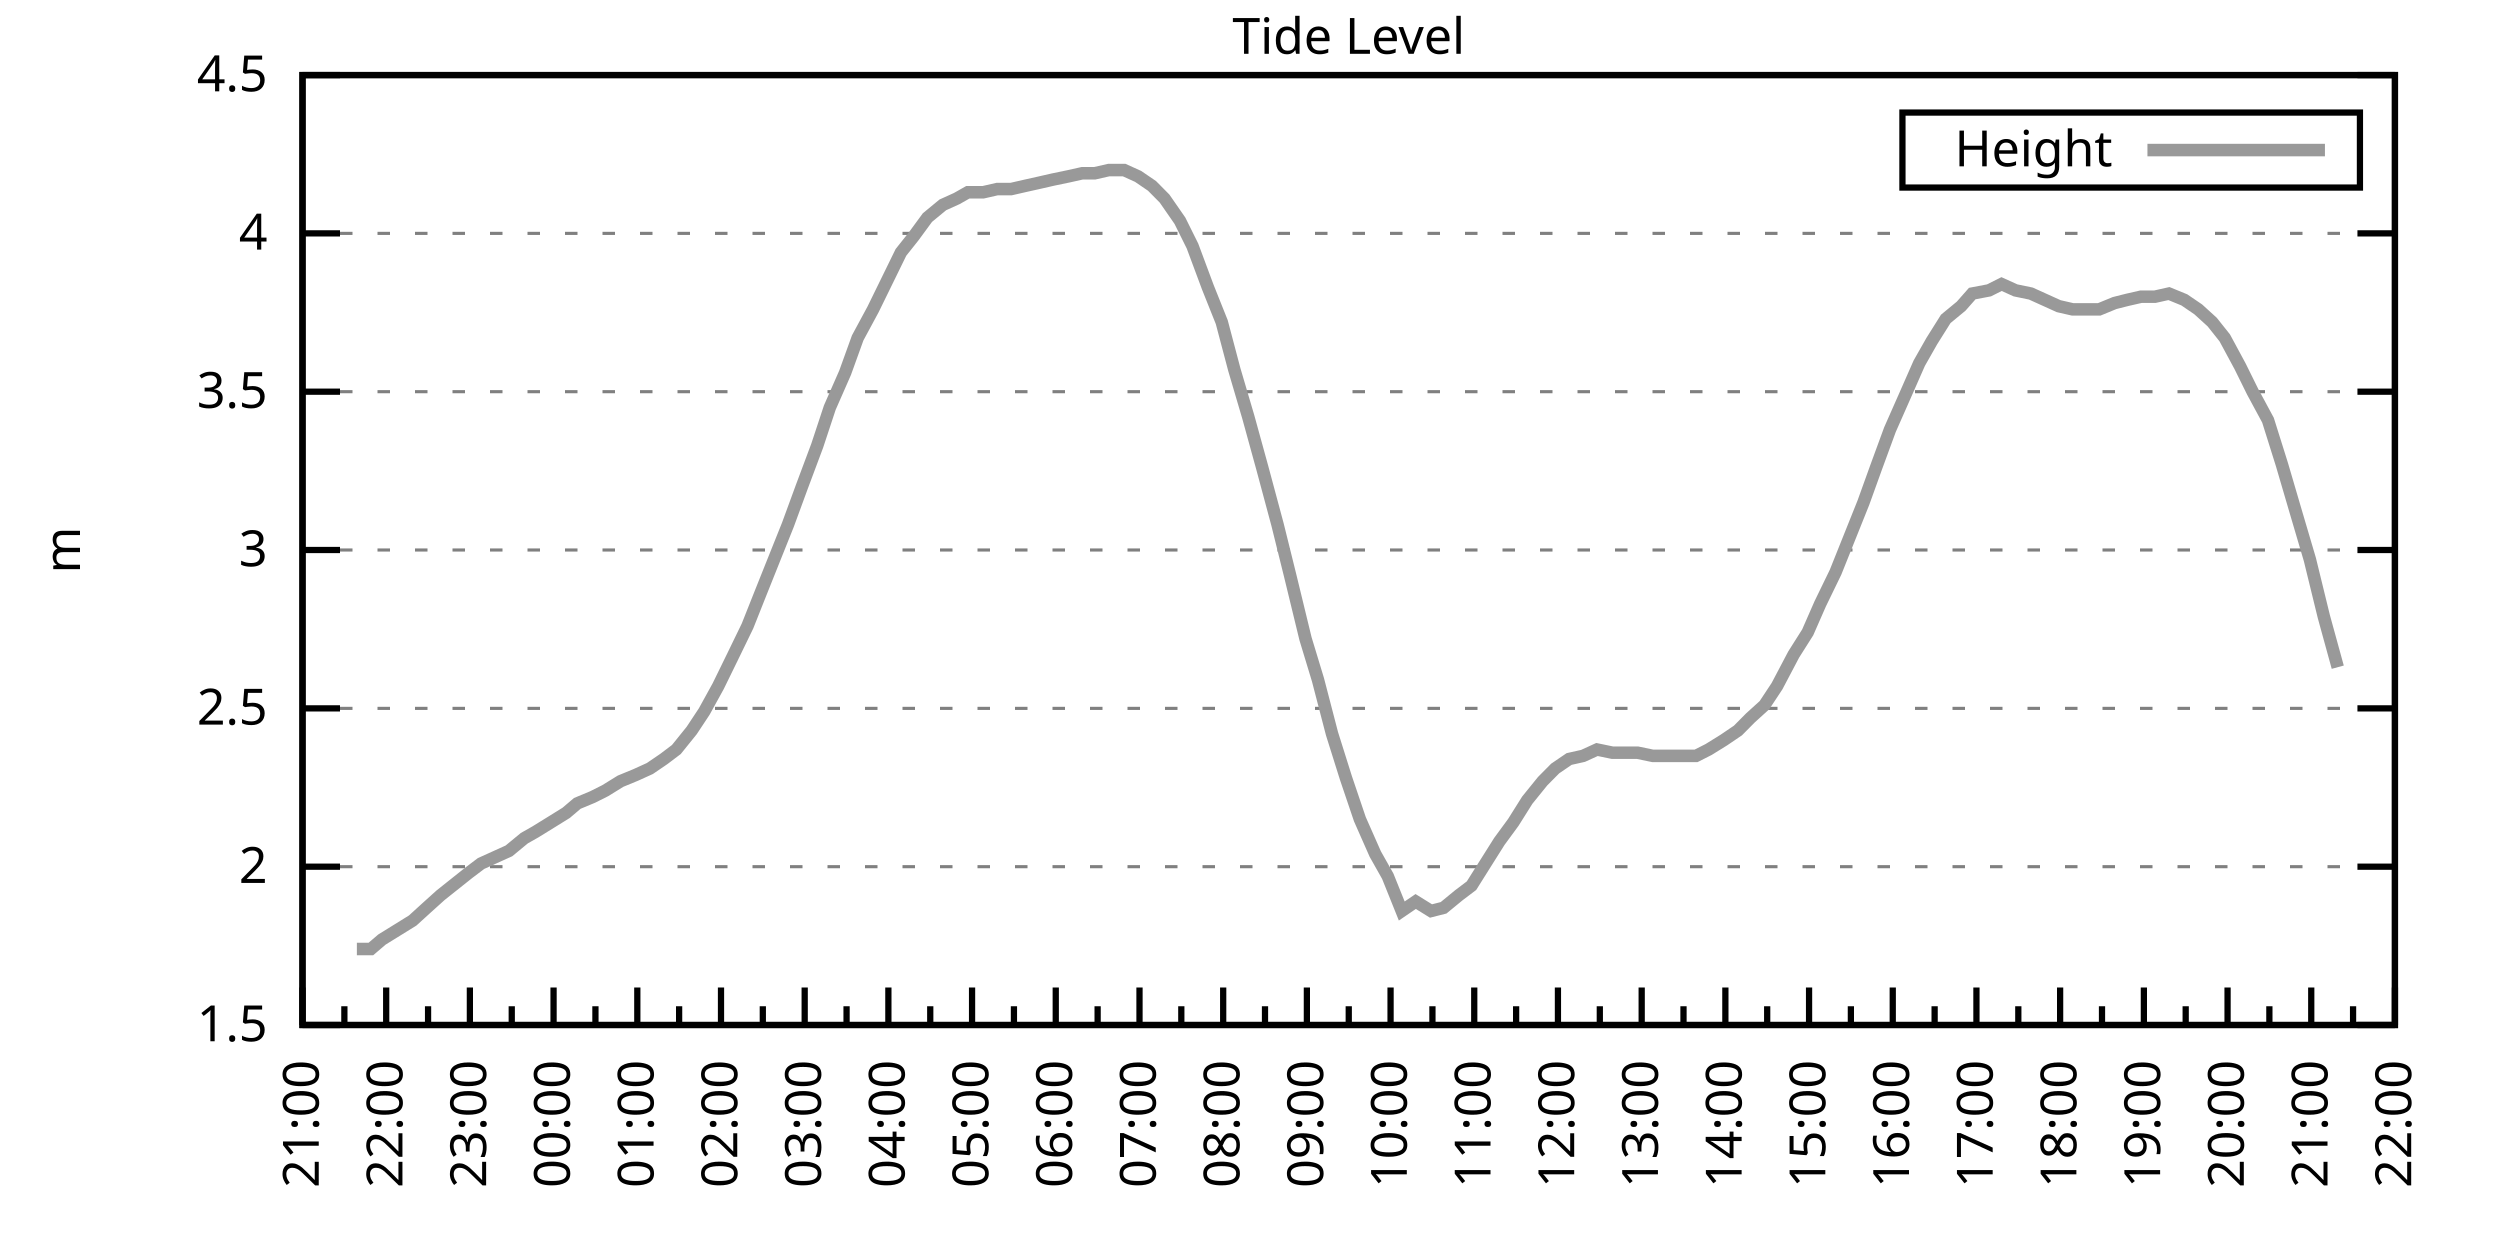
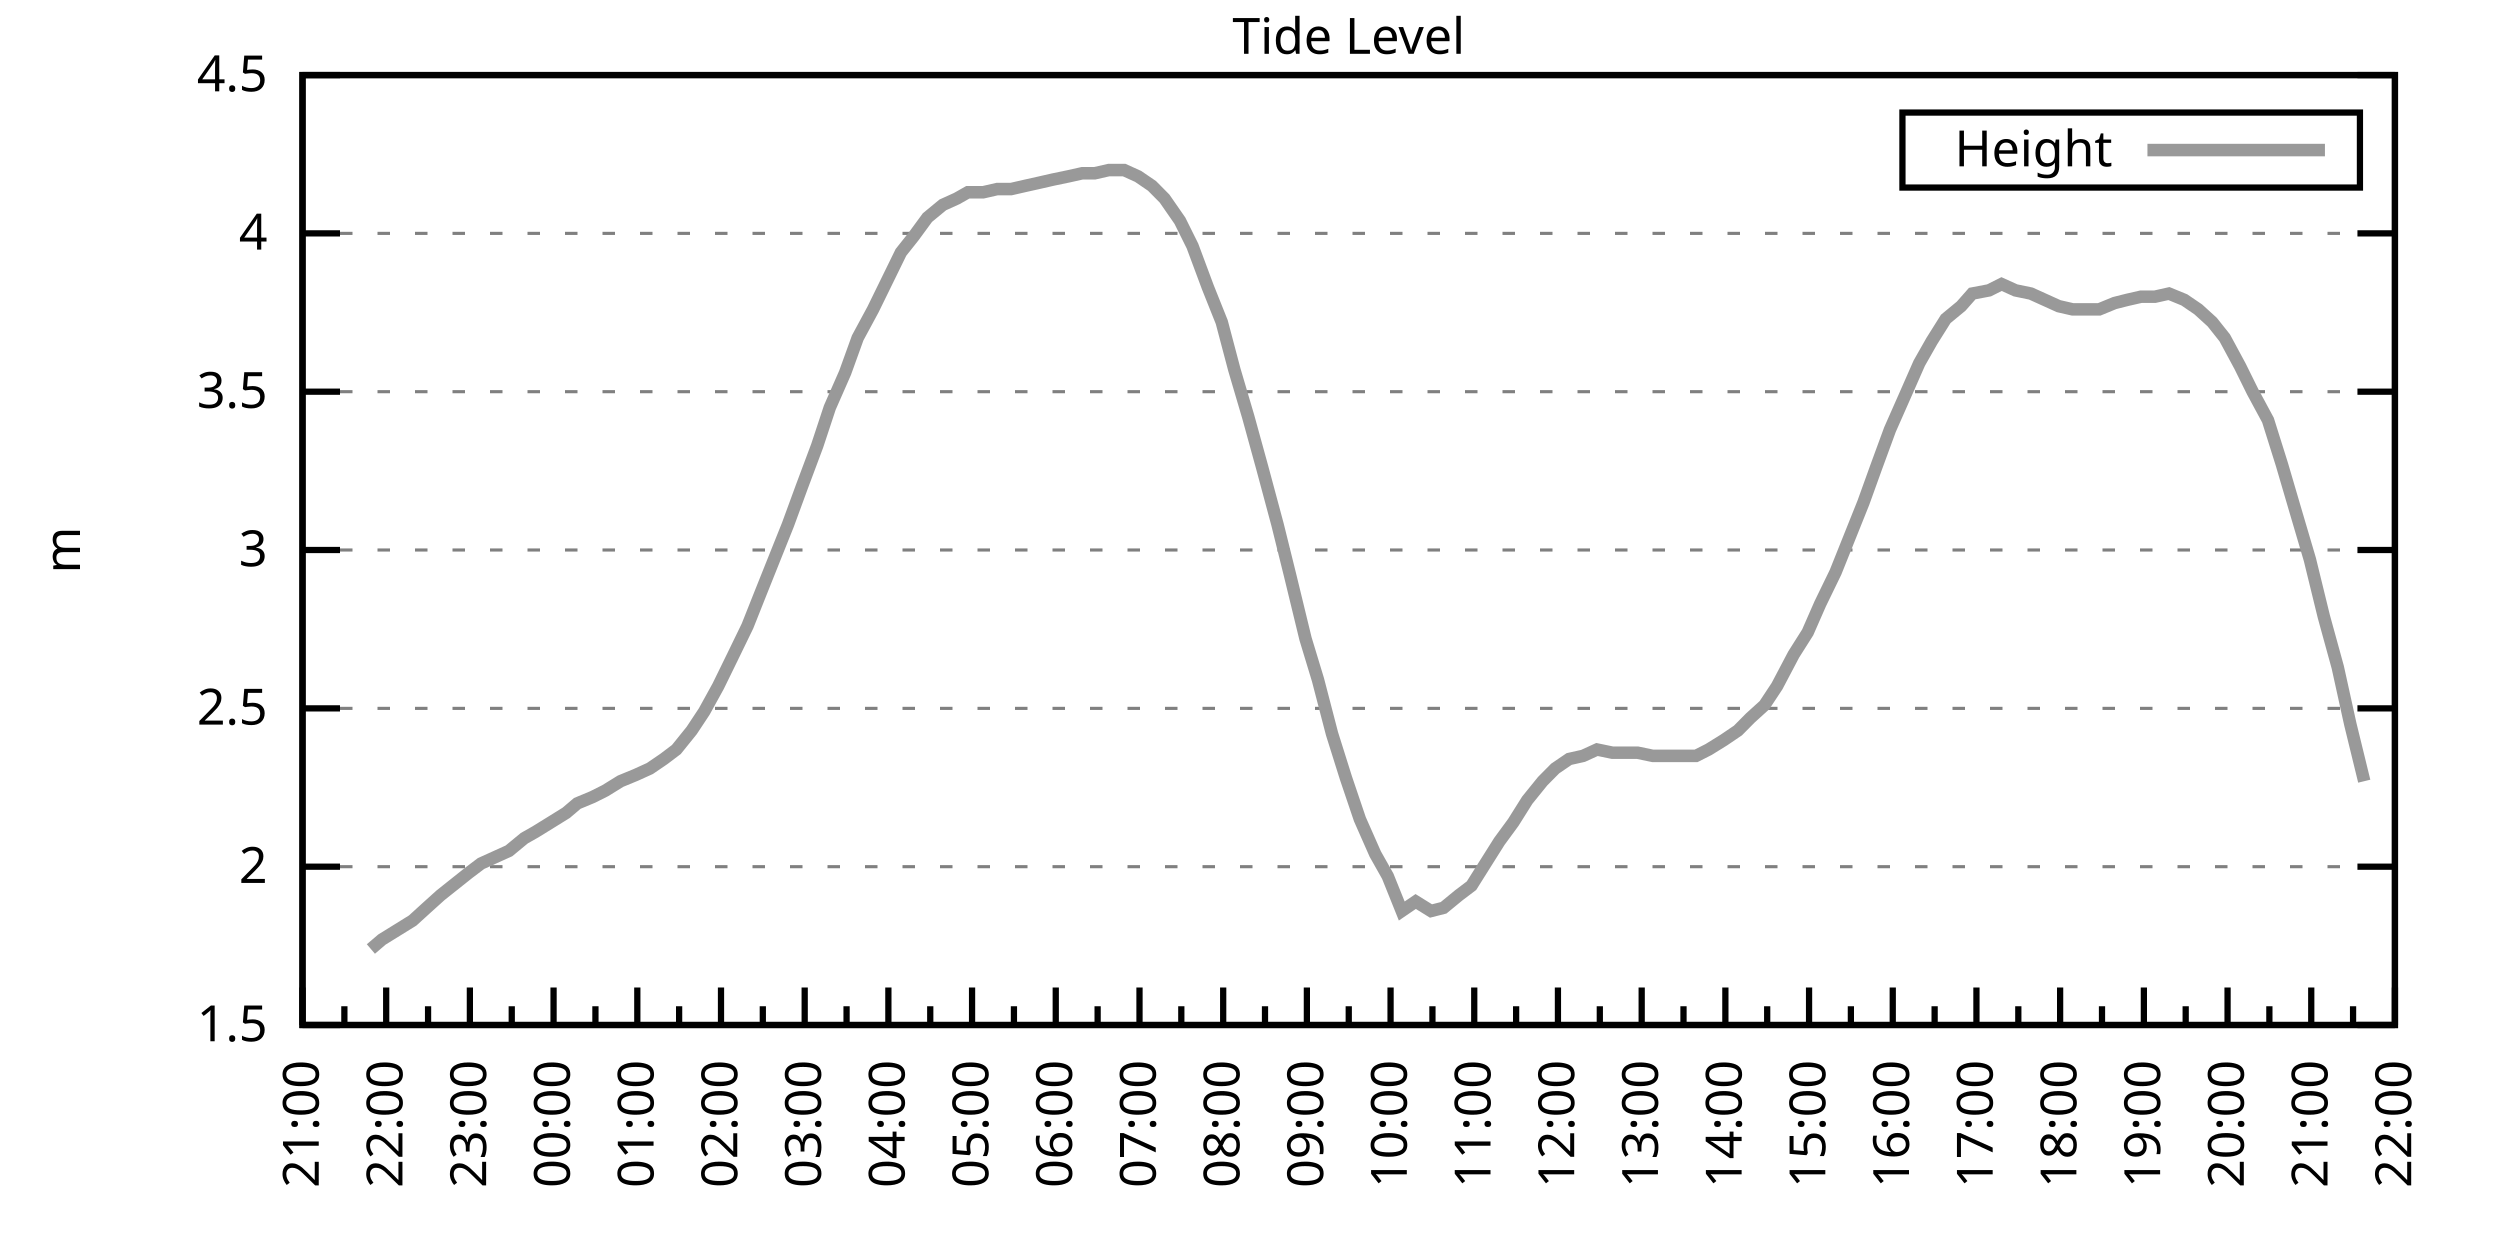
<svg xmlns="http://www.w3.org/2000/svg" xmlns:xlink="http://www.w3.org/1999/xlink" width="400" height="200" viewBox="0 0 400 200">
  <g id="gnuplot_canvas">
    <rect x="0" y="0" width="400" height="200" fill="none" />
    <defs>
      <circle id="gpDot" r="0.5" stroke-width="0.5" stroke="currentColor" />
      <path id="gpPt0" stroke-width="0.333" stroke="currentColor" d="M-1,0 h2 M0,-1 v2" />
      <path id="gpPt1" stroke-width="0.333" stroke="currentColor" d="M-1,-1 L1,1 M1,-1 L-1,1" />
      <path id="gpPt2" stroke-width="0.333" stroke="currentColor" d="M-1,0 L1,0 M0,-1 L0,1 M-1,-1 L1,1 M-1,1 L1,-1" />
      <rect id="gpPt3" stroke-width="0.333" stroke="currentColor" x="-1" y="-1" width="2" height="2" />
      <rect id="gpPt4" stroke-width="0.333" stroke="currentColor" fill="currentColor" x="-1" y="-1" width="2" height="2" />
      <circle id="gpPt5" stroke-width="0.333" stroke="currentColor" cx="0" cy="0" r="1" />
      <use xlink:href="#gpPt5" id="gpPt6" fill="currentColor" stroke="none" />
      <path id="gpPt7" stroke-width="0.333" stroke="currentColor" d="M0,-1.33 L-1.33,0.67 L1.33,0.67 z" />
      <use xlink:href="#gpPt7" id="gpPt8" fill="currentColor" stroke="none" />
      <use xlink:href="#gpPt7" id="gpPt9" stroke="currentColor" transform="rotate(180)" />
      <use xlink:href="#gpPt9" id="gpPt10" fill="currentColor" stroke="none" />
      <use xlink:href="#gpPt3" id="gpPt11" stroke="currentColor" transform="rotate(45)" />
      <use xlink:href="#gpPt11" id="gpPt12" fill="currentColor" stroke="none" />
      <path id="gpPt13" stroke-width="0.333" stroke="currentColor" d="M0,1.330 L1.265,0.411 L0.782,-1.067 L-0.782,-1.076 L-1.265,0.411 z" />
      <use xlink:href="#gpPt13" id="gpPt14" fill="currentColor" stroke="none" />
      <filter id="textbox" filterUnits="objectBoundingBox" x="0" y="0" height="1" width="1">
        <feFlood flood-color="white" flood-opacity="1" result="bgnd" />
        <feComposite in="SourceGraphic" in2="bgnd" operator="atop" />
      </filter>
      <filter id="greybox" filterUnits="objectBoundingBox" x="0" y="0" height="1" width="1">
        <feFlood flood-color="lightgrey" flood-opacity="1" result="grey" />
        <feComposite in="SourceGraphic" in2="grey" operator="atop" />
      </filter>
    </defs>
    <g fill="none" color="white" stroke="currentColor" stroke-width="1.00" stroke-linecap="butt" stroke-linejoin="miter">
</g>
    <g fill="none" color="black" stroke="currentColor" stroke-width="1.00" stroke-linecap="butt" stroke-linejoin="miter">
      <g stroke="none" shape-rendering="crispEdges">
        <polygon fill="rgb(255, 255, 255)" points="48.40,164.00 383.18,164.00 383.18,12.02 48.40,12.02 " />
      </g>
    </g>
    <g fill="none" color="black" stroke="currentColor" stroke-width="1.00" stroke-linecap="butt" stroke-linejoin="miter">
</g>
    <g fill="none" color="black" stroke="black" stroke-width="0.50" stroke-linecap="butt" stroke-linejoin="miter">
</g>
    <g fill="none" color="gray" stroke="currentColor" stroke-width="0.50" stroke-linecap="butt" stroke-linejoin="miter">
      <path stroke="gray" stroke-dasharray="2,4" class="gridline" d="M48.40,164.00 L383.19,164.00  " />
    </g>
    <g fill="none" color="gray" stroke="gray" stroke-width="1.00" stroke-linecap="butt" stroke-linejoin="miter">
</g>
    <g fill="none" color="black" stroke="currentColor" stroke-width="1.00" stroke-linecap="butt" stroke-linejoin="miter">
      <path stroke="black" d="M48.40,164.00 L54.40,164.00 M383.19,164.00 L377.19,164.00  " />
      <g transform="translate(42.80,166.60)" stroke="none" fill="black" font-family="Sans" font-size="8.00" text-anchor="end">
        <text>
          <tspan font-family="Sans"> 1.5</tspan>
        </text>
      </g>
    </g>
    <g fill="none" color="black" stroke="currentColor" stroke-width="1.00" stroke-linecap="butt" stroke-linejoin="miter">
</g>
    <g fill="none" color="black" stroke="black" stroke-width="0.50" stroke-linecap="butt" stroke-linejoin="miter">
</g>
    <g fill="none" color="gray" stroke="currentColor" stroke-width="0.50" stroke-linecap="butt" stroke-linejoin="miter">
      <path stroke="gray" stroke-dasharray="2,4" class="gridline" d="M48.40,138.67 L383.19,138.67  " />
    </g>
    <g fill="none" color="gray" stroke="gray" stroke-width="1.00" stroke-linecap="butt" stroke-linejoin="miter">
</g>
    <g fill="none" color="black" stroke="currentColor" stroke-width="1.00" stroke-linecap="butt" stroke-linejoin="miter">
      <path stroke="black" d="M48.40,138.67 L54.40,138.67 M383.19,138.67 L377.19,138.67  " />
      <g transform="translate(42.80,141.27)" stroke="none" fill="black" font-family="Sans" font-size="8.00" text-anchor="end">
        <text>
          <tspan font-family="Sans"> 2</tspan>
        </text>
      </g>
    </g>
    <g fill="none" color="black" stroke="currentColor" stroke-width="1.00" stroke-linecap="butt" stroke-linejoin="miter">
</g>
    <g fill="none" color="black" stroke="black" stroke-width="0.50" stroke-linecap="butt" stroke-linejoin="miter">
</g>
    <g fill="none" color="gray" stroke="currentColor" stroke-width="0.50" stroke-linecap="butt" stroke-linejoin="miter">
      <path stroke="gray" stroke-dasharray="2,4" class="gridline" d="M48.40,113.34 L383.19,113.34  " />
    </g>
    <g fill="none" color="gray" stroke="gray" stroke-width="1.00" stroke-linecap="butt" stroke-linejoin="miter">
</g>
    <g fill="none" color="black" stroke="currentColor" stroke-width="1.00" stroke-linecap="butt" stroke-linejoin="miter">
      <path stroke="black" d="M48.40,113.34 L54.40,113.34 M383.19,113.34 L377.19,113.34  " />
      <g transform="translate(42.80,115.94)" stroke="none" fill="black" font-family="Sans" font-size="8.00" text-anchor="end">
        <text>
          <tspan font-family="Sans"> 2.5</tspan>
        </text>
      </g>
    </g>
    <g fill="none" color="black" stroke="currentColor" stroke-width="1.00" stroke-linecap="butt" stroke-linejoin="miter">
</g>
    <g fill="none" color="black" stroke="black" stroke-width="0.50" stroke-linecap="butt" stroke-linejoin="miter">
</g>
    <g fill="none" color="gray" stroke="currentColor" stroke-width="0.50" stroke-linecap="butt" stroke-linejoin="miter">
      <path stroke="gray" stroke-dasharray="2,4" class="gridline" d="M48.40,88.00 L383.19,88.00  " />
    </g>
    <g fill="none" color="gray" stroke="gray" stroke-width="1.00" stroke-linecap="butt" stroke-linejoin="miter">
</g>
    <g fill="none" color="black" stroke="currentColor" stroke-width="1.00" stroke-linecap="butt" stroke-linejoin="miter">
      <path stroke="black" d="M48.40,88.00 L54.40,88.00 M383.19,88.00 L377.19,88.00  " />
      <g transform="translate(42.80,90.60)" stroke="none" fill="black" font-family="Sans" font-size="8.00" text-anchor="end">
        <text>
          <tspan font-family="Sans"> 3</tspan>
        </text>
      </g>
    </g>
    <g fill="none" color="black" stroke="currentColor" stroke-width="1.00" stroke-linecap="butt" stroke-linejoin="miter">
</g>
    <g fill="none" color="black" stroke="black" stroke-width="0.50" stroke-linecap="butt" stroke-linejoin="miter">
</g>
    <g fill="none" color="gray" stroke="currentColor" stroke-width="0.50" stroke-linecap="butt" stroke-linejoin="miter">
      <path stroke="gray" stroke-dasharray="2,4" class="gridline" d="M48.40,62.67 L383.19,62.67  " />
    </g>
    <g fill="none" color="gray" stroke="gray" stroke-width="1.00" stroke-linecap="butt" stroke-linejoin="miter">
</g>
    <g fill="none" color="black" stroke="currentColor" stroke-width="1.00" stroke-linecap="butt" stroke-linejoin="miter">
      <path stroke="black" d="M48.40,62.67 L54.40,62.67 M383.19,62.67 L377.19,62.67  " />
      <g transform="translate(42.80,65.27)" stroke="none" fill="black" font-family="Sans" font-size="8.00" text-anchor="end">
        <text>
          <tspan font-family="Sans"> 3.5</tspan>
        </text>
      </g>
    </g>
    <g fill="none" color="black" stroke="currentColor" stroke-width="1.00" stroke-linecap="butt" stroke-linejoin="miter">
</g>
    <g fill="none" color="black" stroke="black" stroke-width="0.50" stroke-linecap="butt" stroke-linejoin="miter">
</g>
    <g fill="none" color="gray" stroke="currentColor" stroke-width="0.50" stroke-linecap="butt" stroke-linejoin="miter">
      <path stroke="gray" stroke-dasharray="2,4" class="gridline" d="M48.40,37.34 L383.19,37.34  " />
    </g>
    <g fill="none" color="gray" stroke="gray" stroke-width="1.00" stroke-linecap="butt" stroke-linejoin="miter">
</g>
    <g fill="none" color="black" stroke="currentColor" stroke-width="1.00" stroke-linecap="butt" stroke-linejoin="miter">
      <path stroke="black" d="M48.40,37.34 L54.40,37.34 M383.19,37.34 L377.19,37.34  " />
      <g transform="translate(42.80,39.94)" stroke="none" fill="black" font-family="Sans" font-size="8.00" text-anchor="end">
        <text>
          <tspan font-family="Sans"> 4</tspan>
        </text>
      </g>
    </g>
    <g fill="none" color="black" stroke="currentColor" stroke-width="1.00" stroke-linecap="butt" stroke-linejoin="miter">
</g>
    <g fill="none" color="black" stroke="black" stroke-width="0.50" stroke-linecap="butt" stroke-linejoin="miter">
</g>
    <g fill="none" color="gray" stroke="currentColor" stroke-width="0.50" stroke-linecap="butt" stroke-linejoin="miter">
      <path stroke="gray" stroke-dasharray="2,4" class="gridline" d="M48.40,12.01 L383.19,12.01  " />
    </g>
    <g fill="none" color="gray" stroke="gray" stroke-width="1.00" stroke-linecap="butt" stroke-linejoin="miter">
</g>
    <g fill="none" color="black" stroke="currentColor" stroke-width="1.00" stroke-linecap="butt" stroke-linejoin="miter">
      <path stroke="black" d="M48.40,12.01 L54.40,12.01 M383.19,12.01 L377.19,12.01  " />
      <g transform="translate(42.80,14.61)" stroke="none" fill="black" font-family="Sans" font-size="8.00" text-anchor="end">
        <text>
          <tspan font-family="Sans"> 4.5</tspan>
        </text>
      </g>
    </g>
    <g fill="none" color="black" stroke="currentColor" stroke-width="1.00" stroke-linecap="butt" stroke-linejoin="miter">
      <path stroke="black" d="M48.40,164.00 L48.40,158.00  " />
      <g transform="translate(51.00,169.60) rotate(270)" stroke="none" fill="black" font-family="Sans" font-size="8.00" text-anchor="end">
        <text>
          <tspan font-family="Sans">21:00</tspan>
        </text>
      </g>
    </g>
    <g fill="none" color="black" stroke="currentColor" stroke-width="1.00" stroke-linecap="butt" stroke-linejoin="miter">
      <path stroke="black" d="M55.10,164.00 L55.10,161.00 M61.79,164.00 L61.79,158.00  " />
      <g transform="translate(64.39,169.60) rotate(270)" stroke="none" fill="black" font-family="Sans" font-size="8.00" text-anchor="end">
        <text>
          <tspan font-family="Sans">22:00</tspan>
        </text>
      </g>
    </g>
    <g fill="none" color="black" stroke="currentColor" stroke-width="1.00" stroke-linecap="butt" stroke-linejoin="miter">
      <path stroke="black" d="M68.49,164.00 L68.49,161.00 M75.18,164.00 L75.18,158.00  " />
      <g transform="translate(77.78,169.60) rotate(270)" stroke="none" fill="black" font-family="Sans" font-size="8.00" text-anchor="end">
        <text>
          <tspan font-family="Sans">23:00</tspan>
        </text>
      </g>
    </g>
    <g fill="none" color="black" stroke="currentColor" stroke-width="1.00" stroke-linecap="butt" stroke-linejoin="miter">
      <path stroke="black" d="M81.88,164.00 L81.88,161.00 M88.57,164.00 L88.57,158.00  " />
      <g transform="translate(91.17,169.60) rotate(270)" stroke="none" fill="black" font-family="Sans" font-size="8.00" text-anchor="end">
        <text>
          <tspan font-family="Sans">00:00</tspan>
        </text>
      </g>
    </g>
    <g fill="none" color="black" stroke="currentColor" stroke-width="1.00" stroke-linecap="butt" stroke-linejoin="miter">
      <path stroke="black" d="M95.27,164.00 L95.27,161.00 M101.97,164.00 L101.97,158.00  " />
      <g transform="translate(104.57,169.60) rotate(270)" stroke="none" fill="black" font-family="Sans" font-size="8.00" text-anchor="end">
        <text>
          <tspan font-family="Sans">01:00</tspan>
        </text>
      </g>
    </g>
    <g fill="none" color="black" stroke="currentColor" stroke-width="1.00" stroke-linecap="butt" stroke-linejoin="miter">
      <path stroke="black" d="M108.66,164.00 L108.66,161.00 M115.36,164.00 L115.36,158.00  " />
      <g transform="translate(117.96,169.60) rotate(270)" stroke="none" fill="black" font-family="Sans" font-size="8.00" text-anchor="end">
        <text>
          <tspan font-family="Sans">02:00</tspan>
        </text>
      </g>
    </g>
    <g fill="none" color="black" stroke="currentColor" stroke-width="1.00" stroke-linecap="butt" stroke-linejoin="miter">
      <path stroke="black" d="M122.05,164.00 L122.05,161.00 M128.75,164.00 L128.75,158.00  " />
      <g transform="translate(131.35,169.60) rotate(270)" stroke="none" fill="black" font-family="Sans" font-size="8.00" text-anchor="end">
        <text>
          <tspan font-family="Sans">03:00</tspan>
        </text>
      </g>
    </g>
    <g fill="none" color="black" stroke="currentColor" stroke-width="1.00" stroke-linecap="butt" stroke-linejoin="miter">
      <path stroke="black" d="M135.45,164.00 L135.45,161.00 M142.14,164.00 L142.14,158.00  " />
      <g transform="translate(144.74,169.60) rotate(270)" stroke="none" fill="black" font-family="Sans" font-size="8.00" text-anchor="end">
        <text>
          <tspan font-family="Sans">04:00</tspan>
        </text>
      </g>
    </g>
    <g fill="none" color="black" stroke="currentColor" stroke-width="1.00" stroke-linecap="butt" stroke-linejoin="miter">
      <path stroke="black" d="M148.84,164.00 L148.84,161.00 M155.53,164.00 L155.53,158.00  " />
      <g transform="translate(158.13,169.60) rotate(270)" stroke="none" fill="black" font-family="Sans" font-size="8.00" text-anchor="end">
        <text>
          <tspan font-family="Sans">05:00</tspan>
        </text>
      </g>
    </g>
    <g fill="none" color="black" stroke="currentColor" stroke-width="1.00" stroke-linecap="butt" stroke-linejoin="miter">
      <path stroke="black" d="M162.23,164.00 L162.23,161.00 M168.92,164.00 L168.92,158.00  " />
      <g transform="translate(171.52,169.60) rotate(270)" stroke="none" fill="black" font-family="Sans" font-size="8.00" text-anchor="end">
        <text>
          <tspan font-family="Sans">06:00</tspan>
        </text>
      </g>
    </g>
    <g fill="none" color="black" stroke="currentColor" stroke-width="1.00" stroke-linecap="butt" stroke-linejoin="miter">
      <path stroke="black" d="M175.62,164.00 L175.62,161.00 M182.32,164.00 L182.32,158.00  " />
      <g transform="translate(184.92,169.60) rotate(270)" stroke="none" fill="black" font-family="Sans" font-size="8.00" text-anchor="end">
        <text>
          <tspan font-family="Sans">07:00</tspan>
        </text>
      </g>
    </g>
    <g fill="none" color="black" stroke="currentColor" stroke-width="1.00" stroke-linecap="butt" stroke-linejoin="miter">
      <path stroke="black" d="M189.01,164.00 L189.01,161.00 M195.71,164.00 L195.71,158.00  " />
      <g transform="translate(198.31,169.60) rotate(270)" stroke="none" fill="black" font-family="Sans" font-size="8.00" text-anchor="end">
        <text>
          <tspan font-family="Sans">08:00</tspan>
        </text>
      </g>
    </g>
    <g fill="none" color="black" stroke="currentColor" stroke-width="1.00" stroke-linecap="butt" stroke-linejoin="miter">
      <path stroke="black" d="M202.40,164.00 L202.40,161.00 M209.10,164.00 L209.10,158.00  " />
      <g transform="translate(211.70,169.60) rotate(270)" stroke="none" fill="black" font-family="Sans" font-size="8.00" text-anchor="end">
        <text>
          <tspan font-family="Sans">09:00</tspan>
        </text>
      </g>
    </g>
    <g fill="none" color="black" stroke="currentColor" stroke-width="1.00" stroke-linecap="butt" stroke-linejoin="miter">
      <path stroke="black" d="M215.80,164.00 L215.80,161.00 M222.49,164.00 L222.49,158.00  " />
      <g transform="translate(225.09,169.60) rotate(270)" stroke="none" fill="black" font-family="Sans" font-size="8.00" text-anchor="end">
        <text>
          <tspan font-family="Sans">10:00</tspan>
        </text>
      </g>
    </g>
    <g fill="none" color="black" stroke="currentColor" stroke-width="1.00" stroke-linecap="butt" stroke-linejoin="miter">
      <path stroke="black" d="M229.19,164.00 L229.19,161.00 M235.88,164.00 L235.88,158.00  " />
      <g transform="translate(238.48,169.60) rotate(270)" stroke="none" fill="black" font-family="Sans" font-size="8.00" text-anchor="end">
        <text>
          <tspan font-family="Sans">11:00</tspan>
        </text>
      </g>
    </g>
    <g fill="none" color="black" stroke="currentColor" stroke-width="1.00" stroke-linecap="butt" stroke-linejoin="miter">
      <path stroke="black" d="M242.58,164.00 L242.58,161.00 M249.27,164.00 L249.27,158.00  " />
      <g transform="translate(251.87,169.60) rotate(270)" stroke="none" fill="black" font-family="Sans" font-size="8.00" text-anchor="end">
        <text>
          <tspan font-family="Sans">12:00</tspan>
        </text>
      </g>
    </g>
    <g fill="none" color="black" stroke="currentColor" stroke-width="1.00" stroke-linecap="butt" stroke-linejoin="miter">
      <path stroke="black" d="M255.97,164.00 L255.97,161.00 M262.67,164.00 L262.67,158.00  " />
      <g transform="translate(265.27,169.60) rotate(270)" stroke="none" fill="black" font-family="Sans" font-size="8.00" text-anchor="end">
        <text>
          <tspan font-family="Sans">13:00</tspan>
        </text>
      </g>
    </g>
    <g fill="none" color="black" stroke="currentColor" stroke-width="1.00" stroke-linecap="butt" stroke-linejoin="miter">
      <path stroke="black" d="M269.36,164.00 L269.36,161.00 M276.06,164.00 L276.06,158.00  " />
      <g transform="translate(278.66,169.60) rotate(270)" stroke="none" fill="black" font-family="Sans" font-size="8.00" text-anchor="end">
        <text>
          <tspan font-family="Sans">14:00</tspan>
        </text>
      </g>
    </g>
    <g fill="none" color="black" stroke="currentColor" stroke-width="1.00" stroke-linecap="butt" stroke-linejoin="miter">
      <path stroke="black" d="M282.75,164.00 L282.75,161.00 M289.45,164.00 L289.45,158.00  " />
      <g transform="translate(292.05,169.60) rotate(270)" stroke="none" fill="black" font-family="Sans" font-size="8.00" text-anchor="end">
        <text>
          <tspan font-family="Sans">15:00</tspan>
        </text>
      </g>
    </g>
    <g fill="none" color="black" stroke="currentColor" stroke-width="1.00" stroke-linecap="butt" stroke-linejoin="miter">
      <path stroke="black" d="M296.14,164.00 L296.14,161.00 M302.84,164.00 L302.84,158.00  " />
      <g transform="translate(305.44,169.60) rotate(270)" stroke="none" fill="black" font-family="Sans" font-size="8.00" text-anchor="end">
        <text>
          <tspan font-family="Sans">16:00</tspan>
        </text>
      </g>
    </g>
    <g fill="none" color="black" stroke="currentColor" stroke-width="1.00" stroke-linecap="butt" stroke-linejoin="miter">
      <path stroke="black" d="M309.54,164.00 L309.54,161.00 M316.23,164.00 L316.23,158.00  " />
      <g transform="translate(318.83,169.60) rotate(270)" stroke="none" fill="black" font-family="Sans" font-size="8.00" text-anchor="end">
        <text>
          <tspan font-family="Sans">17:00</tspan>
        </text>
      </g>
    </g>
    <g fill="none" color="black" stroke="currentColor" stroke-width="1.00" stroke-linecap="butt" stroke-linejoin="miter">
      <path stroke="black" d="M322.93,164.00 L322.93,161.00 M329.62,164.00 L329.62,158.00  " />
      <g transform="translate(332.22,169.60) rotate(270)" stroke="none" fill="black" font-family="Sans" font-size="8.00" text-anchor="end">
        <text>
          <tspan font-family="Sans">18:00</tspan>
        </text>
      </g>
    </g>
    <g fill="none" color="black" stroke="currentColor" stroke-width="1.00" stroke-linecap="butt" stroke-linejoin="miter">
      <path stroke="black" d="M336.32,164.00 L336.32,161.00 M343.02,164.00 L343.02,158.00  " />
      <g transform="translate(345.62,169.60) rotate(270)" stroke="none" fill="black" font-family="Sans" font-size="8.00" text-anchor="end">
        <text>
          <tspan font-family="Sans">19:00</tspan>
        </text>
      </g>
    </g>
    <g fill="none" color="black" stroke="currentColor" stroke-width="1.00" stroke-linecap="butt" stroke-linejoin="miter">
      <path stroke="black" d="M349.71,164.00 L349.71,161.00 M356.41,164.00 L356.41,158.00  " />
      <g transform="translate(359.01,169.60) rotate(270)" stroke="none" fill="black" font-family="Sans" font-size="8.00" text-anchor="end">
        <text>
          <tspan font-family="Sans">20:00</tspan>
        </text>
      </g>
    </g>
    <g fill="none" color="black" stroke="currentColor" stroke-width="1.00" stroke-linecap="butt" stroke-linejoin="miter">
      <path stroke="black" d="M363.10,164.00 L363.10,161.00 M369.80,164.00 L369.80,158.00  " />
      <g transform="translate(372.40,169.60) rotate(270)" stroke="none" fill="black" font-family="Sans" font-size="8.00" text-anchor="end">
        <text>
          <tspan font-family="Sans">21:00</tspan>
        </text>
      </g>
    </g>
    <g fill="none" color="black" stroke="currentColor" stroke-width="1.00" stroke-linecap="butt" stroke-linejoin="miter">
      <path stroke="black" d="M376.49,164.00 L376.49,161.00 M383.19,164.00 L383.19,158.00  " />
      <g transform="translate(385.79,169.60) rotate(270)" stroke="none" fill="black" font-family="Sans" font-size="8.00" text-anchor="end">
        <text>
          <tspan font-family="Sans">22:00</tspan>
        </text>
      </g>
    </g>
    <g fill="none" color="black" stroke="currentColor" stroke-width="1.00" stroke-linecap="butt" stroke-linejoin="miter">
</g>
    <g fill="none" color="black" stroke="currentColor" stroke-width="1.00" stroke-linecap="butt" stroke-linejoin="miter">
      <path stroke="black" d="M48.40,12.01 L48.40,164.00 L383.19,164.00 L383.19,12.01 L48.40,12.01 Z  " />
    </g>
    <g fill="none" color="black" stroke="currentColor" stroke-width="1.00" stroke-linecap="butt" stroke-linejoin="miter">
      <g transform="translate(12.80,88.01) rotate(270)" stroke="none" fill="black" font-family="Sans" font-size="8.00" text-anchor="middle">
        <text>
          <tspan font-family="Sans">m</tspan>
        </text>
      </g>
    </g>
    <g fill="none" color="black" stroke="currentColor" stroke-width="1.00" stroke-linecap="butt" stroke-linejoin="miter">
</g>
    <g fill="none" color="black" stroke="currentColor" stroke-width="1.00" stroke-linecap="butt" stroke-linejoin="miter">
      <path stroke="black" d="M304.39,30.01 L304.39,18.01 L377.59,18.01 L377.59,30.01 L304.39,30.01 Z  " />
    </g>
    <g id="Tide_level_plot_1">
      <g fill="none" color="white" stroke="black" stroke-width="2.00" stroke-linecap="butt" stroke-linejoin="miter">
</g>
      <g fill="none" color="black" stroke="currentColor" stroke-width="2.00" stroke-linecap="butt" stroke-linejoin="miter">
        <g transform="translate(337.99,26.61)" stroke="none" fill="black" font-family="Sans" font-size="8.00" text-anchor="end">
          <text>
            <tspan font-family="Sans">Height</tspan>
          </text>
        </g>
      </g>
      <g fill="none" color="black" stroke="currentColor" stroke-width="2.00" stroke-linecap="butt" stroke-linejoin="miter">
-         <path stroke="rgb(153, 153, 153)" d="M343.59,24.01 L371.99,24.01 M57.10,151.84 L59.34,151.84 L61.12,150.32 L63.58,148.80 L66.03,147.28 L68.26,145.25   L70.50,143.23 L74.96,139.68 L76.97,138.16 L79.20,137.15 L81.43,136.14 L83.89,134.11 L85.67,133.10 L88.13,131.58   L90.58,130.06 L92.37,128.54 L94.82,127.52 L96.83,126.51 L99.29,124.99 L101.74,123.98 L103.98,122.96 L106.21,121.44   L108.22,119.92 L110.67,116.88 L112.68,113.84 L114.91,109.79 L117.14,105.23 L119.60,100.16 L121.61,95.10 L123.84,89.52   L126.07,83.95 L128.30,77.87 L130.76,71.29 L132.77,65.21 L135.22,59.63 L137.23,54.06 L139.69,49.50 L141.92,44.94   L144.15,40.38 L146.16,37.85 L148.39,34.81 L150.85,32.78 L153.08,31.77 L154.86,30.76 L157.32,30.76 L159.55,30.25   L161.78,30.25 L164.01,29.74 L166.25,29.24 L168.48,28.73 L170.93,28.22 L173.17,27.72 L175.17,27.72 L177.41,27.21   L179.86,27.21 L182.09,28.22 L184.32,29.74 L186.33,31.77 L188.79,35.32 L190.80,39.37 L193.25,45.95 L195.48,51.53   L197.49,59.13 L199.73,66.73 L201.96,74.83 L204.41,83.95 L206.42,92.06 L208.88,102.19 L210.88,108.78 L213.12,117.39   L215.35,124.48 L217.58,131.07 L220.04,136.64 L222.04,140.19 L224.28,145.76 L226.51,144.24 L228.96,145.76 L230.97,145.25   L233.43,143.23 L235.44,141.71 L237.67,138.16 L239.90,134.62 L242.13,131.58 L244.36,128.03 L246.82,124.99 L248.83,122.96   L251.06,121.44 L253.29,120.94 L255.52,119.92 L257.98,120.43 L260.21,120.43 L262.00,120.43 L264.45,120.94 L266.68,120.94   L269.14,120.94 L271.37,120.94 L273.38,119.92 L275.83,118.40 L278.07,116.88 L280.07,114.86 L282.31,112.83 L284.32,109.79   L286.99,104.72 L289.23,101.18 L291.23,96.62 L293.69,91.55 L295.92,85.98 L298.15,80.41 L300.16,74.83 L302.39,68.75   L304.85,63.18 L307.08,58.11 L309.09,54.57 L311.32,51.02 L313.78,48.99 L315.56,46.97 L318.24,46.46 L320.25,45.45   L322.48,46.46 L324.94,46.97 L327.17,47.98 L329.40,48.99 L331.63,49.50 L333.64,49.50 L335.87,49.50 L338.33,48.49   L340.34,47.98 L342.57,47.47 L344.80,47.47 L347.03,46.97 L349.49,47.98 L351.72,49.50 L353.95,51.53 L355.96,54.06   L358.42,58.62 L360.42,62.67 L362.88,67.23 L365.11,74.33 L367.34,81.93 L369.58,89.52 L371.81,98.64 L374.04,106.75    " />
+         <path stroke="rgb(153, 153, 153)" d="M343.59,24.01 L371.99,24.01 M59.34,151.84 L61.12,150.32 L63.58,148.80 L66.03,147.28 L68.26,145.25 L70.50,143.23   L74.96,139.68 L76.97,138.16 L79.20,137.15 L81.43,136.14 L83.89,134.11 L85.67,133.10 L88.13,131.58 L90.58,130.06   L92.37,128.54 L94.82,127.52 L96.83,126.51 L99.29,124.99 L101.74,123.98 L103.98,122.96 L106.21,121.44 L108.22,119.92   L110.67,116.88 L112.68,113.84 L114.91,109.79 L117.14,105.23 L119.60,100.16 L121.61,95.10 L123.84,89.52 L126.07,83.95   L128.30,77.87 L130.76,71.29 L132.77,65.21 L135.22,59.63 L137.23,54.06 L139.69,49.50 L141.92,44.94 L144.15,40.38   L146.16,37.85 L148.39,34.81 L150.85,32.78 L153.08,31.77 L154.86,30.76 L157.32,30.76 L159.55,30.25 L161.78,30.25   L164.01,29.74 L166.25,29.24 L168.48,28.73 L170.93,28.22 L173.17,27.72 L175.17,27.72 L177.41,27.21 L179.86,27.21   L182.09,28.22 L184.32,29.74 L186.33,31.77 L188.79,35.32 L190.80,39.37 L193.25,45.95 L195.48,51.53 L197.49,59.13   L199.73,66.73 L201.96,74.83 L204.41,83.95 L206.42,92.06 L208.88,102.19 L210.88,108.78 L213.12,117.39 L215.35,124.48   L217.58,131.07 L220.04,136.64 L222.04,140.19 L224.28,145.76 L226.51,144.24 L228.96,145.76 L230.97,145.25 L233.43,143.23   L235.44,141.71 L237.67,138.16 L239.90,134.62 L242.13,131.58 L244.36,128.03 L246.82,124.99 L248.83,122.96 L251.06,121.44   L253.29,120.94 L255.52,119.92 L257.98,120.43 L260.21,120.43 L262.00,120.43 L264.45,120.94 L266.68,120.94 L269.14,120.94   L271.37,120.94 L273.38,119.92 L275.83,118.40 L278.07,116.88 L280.07,114.86 L282.31,112.83 L284.32,109.79 L286.99,104.72   L289.23,101.18 L291.23,96.62 L293.69,91.55 L295.92,85.98 L298.15,80.41 L300.16,74.83 L302.39,68.75 L304.85,63.18   L307.08,58.11 L309.09,54.57 L311.32,51.02 L313.78,48.99 L315.56,46.97 L318.24,46.46 L320.25,45.45 L322.48,46.46   L324.94,46.97 L327.17,47.98 L329.40,48.99 L331.63,49.50 L333.64,49.50 L335.87,49.50 L338.33,48.49 L340.34,47.98   L342.57,47.47 L344.80,47.47 L347.03,46.97 L349.49,47.98 L351.72,49.50 L353.95,51.53 L355.96,54.06 L358.42,58.62   L360.42,62.67 L362.88,67.23 L365.11,74.33 L367.34,81.93 L369.58,89.52 L371.81,98.64 L374.04,106.75 L376.05,115.87   L378.28,124.99  " />
      </g>
    </g>
    <g fill="none" color="black" stroke="currentColor" stroke-width="2.00" stroke-linecap="butt" stroke-linejoin="miter">
</g>
    <g fill="none" color="black" stroke="black" stroke-width="1.00" stroke-linecap="butt" stroke-linejoin="miter">
</g>
    <g fill="none" color="black" stroke="currentColor" stroke-width="1.00" stroke-linecap="butt" stroke-linejoin="miter">
      <path stroke="black" d="M48.40,12.01 L48.40,164.00 L383.19,164.00 L383.19,12.01 L48.40,12.01 Z  " />
    </g>
    <g fill="none" color="black" stroke="currentColor" stroke-width="1.00" stroke-linecap="butt" stroke-linejoin="miter">
      <g transform="translate(215.79,8.61)" stroke="none" fill="black" font-family="Sans" font-size="8.00" text-anchor="middle">
        <text>
          <tspan font-family="Sans">Tide Level</tspan>
        </text>
      </g>
    </g>
    <g fill="none" color="black" stroke="currentColor" stroke-width="1.00" stroke-linecap="butt" stroke-linejoin="miter">
</g>
  </g>
</svg>
